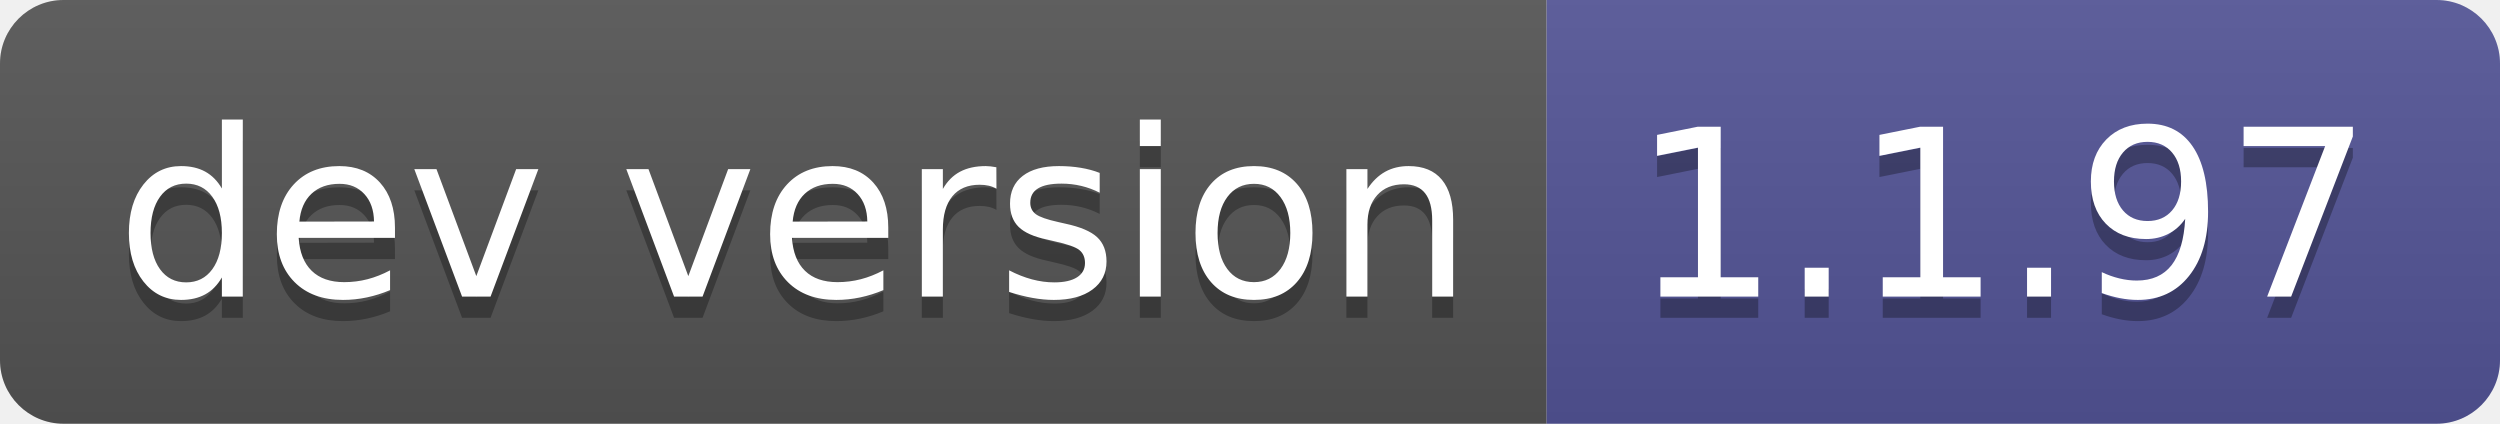
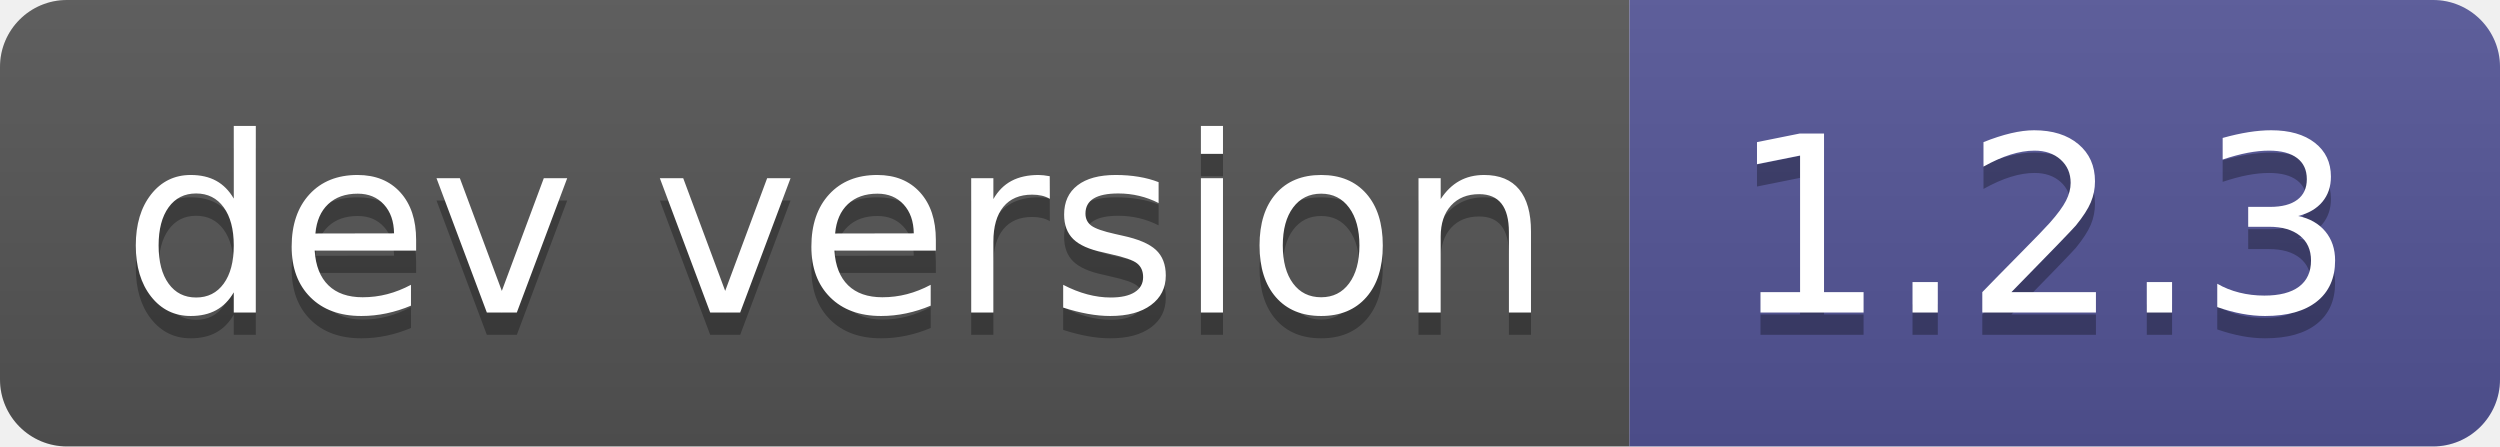
- <svg xmlns="http://www.w3.org/2000/svg" width="118" height="20" role="img" aria-label="dev version: 1.1.97">
+ <svg xmlns="http://www.w3.org/2000/svg" width="112" height="20" role="img" aria-label="dev version: 1.2.3">
  <linearGradient id="s" x2="0" y2="100%">
    <stop offset="0" stop-color="#bbb" stop-opacity=".1" />
    <stop offset="1" stop-opacity=".1" />
  </linearGradient>
  <clipPath id="r">
-     <rect width="118" height="20" rx="3" fill="#fff" />
+     <rect width="112" height="20" rx="3" fill="#fff" />
  </clipPath>
  <g clip-path="url(#r)">
    <rect width="73" height="20" fill="#555" />
-     <rect x="73" width="45" height="20" fill="#535597" />
-     <rect width="118" height="20" fill="url(#s)" />
+     <rect x="73" width="39" height="20" fill="#535597" />
+     <rect width="112" height="20" fill="url(#s)" />
  </g>
  <g fill="#fff" text-anchor="middle" font-family="Verdana,Geneva,DejaVu Sans,sans-serif" text-rendering="geometricPrecision" font-size="110">
    <text aria-hidden="true" x="375" y="150" fill="#010101" fill-opacity=".3" transform="scale(.1)" textLength="630">dev version</text>
    <text x="375" y="140" transform="scale(.1)" fill="#fff" textLength="630">dev version</text>
-     <text aria-hidden="true" x="945" y="150" fill="#010101" fill-opacity=".3" transform="scale(.1)" textLength="350">1.1.97</text>
-     <text x="945" y="140" transform="scale(.1)" fill="#fff" textLength="350">1.1.97</text>
+     <text aria-hidden="true" x="915" y="150" fill="#010101" fill-opacity=".3" transform="scale(.1)" textLength="290">1.2.3</text>
+     <text x="915" y="140" transform="scale(.1)" fill="#fff" textLength="290">1.2.3</text>
  </g>
</svg>
